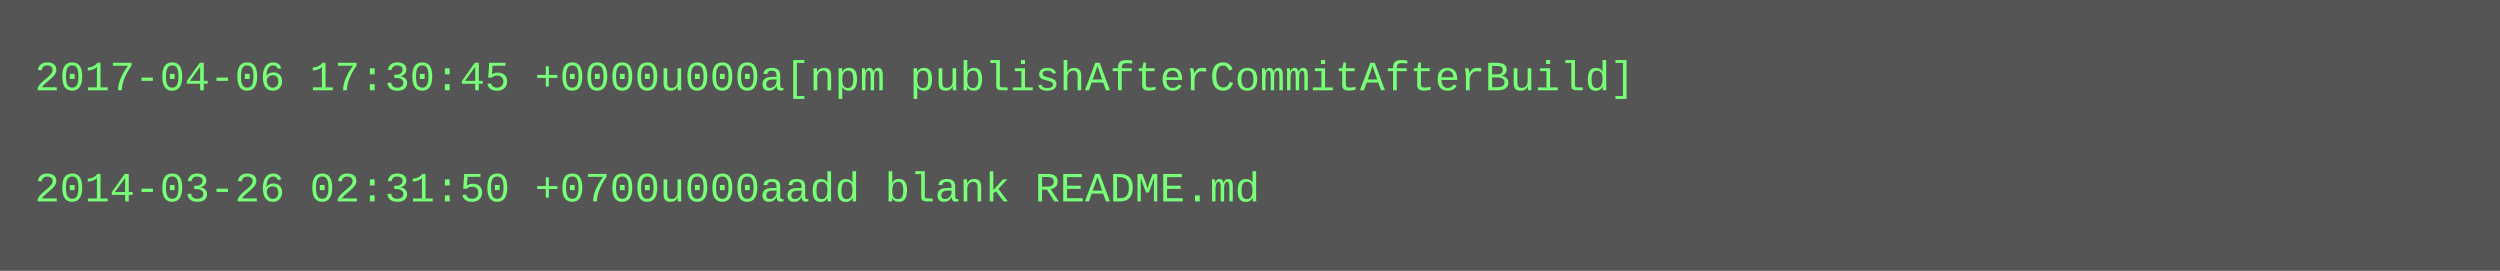
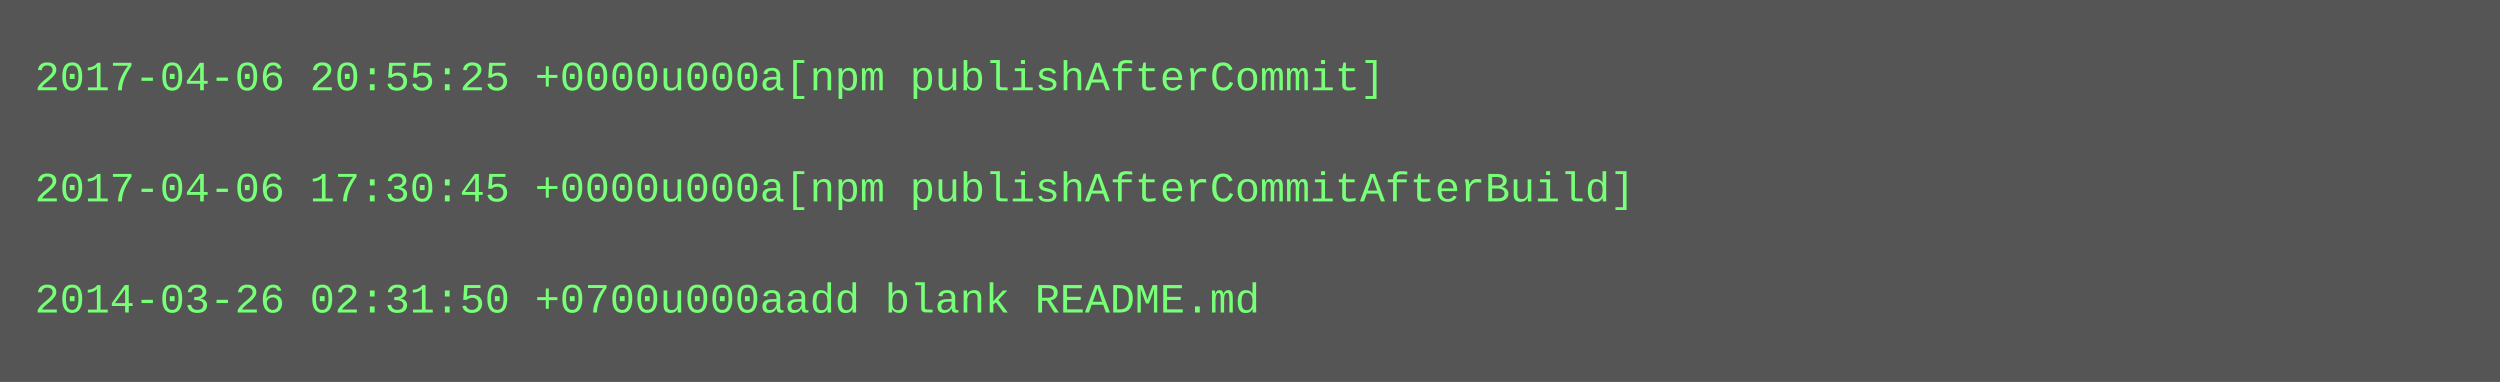
- <svg xmlns="http://www.w3.org/2000/svg" height="78" width="720">
-   <rect height="78" fill="#555" width="720" />
+ <svg xmlns="http://www.w3.org/2000/svg" height="110" width="720">
+   <rect height="110" fill="#555" width="720" />
  <text fill="#7f7" font-family="Courier New" font-size="12" xml:space="preserve">
-     <tspan x="10" y="26">2017-04-06 17:30:45 +0000u000a[npm publishAfterCommitAfterBuild]</tspan>
+     <tspan x="10" y="26">2017-04-06 20:55:25 +0000u000a[npm publishAfterCommit]</tspan>
    <tspan x="10" y="42" />
-     <tspan x="10" y="58">2014-03-26 02:31:50 +0700u000aadd blank README.md</tspan>
+     <tspan x="10" y="58">2017-04-06 17:30:45 +0000u000a[npm publishAfterCommitAfterBuild]</tspan>
+     <tspan x="10" y="74" />
+     <tspan x="10" y="90">2014-03-26 02:31:50 +0700u000aadd blank README.md</tspan>
  </text>
</svg>
